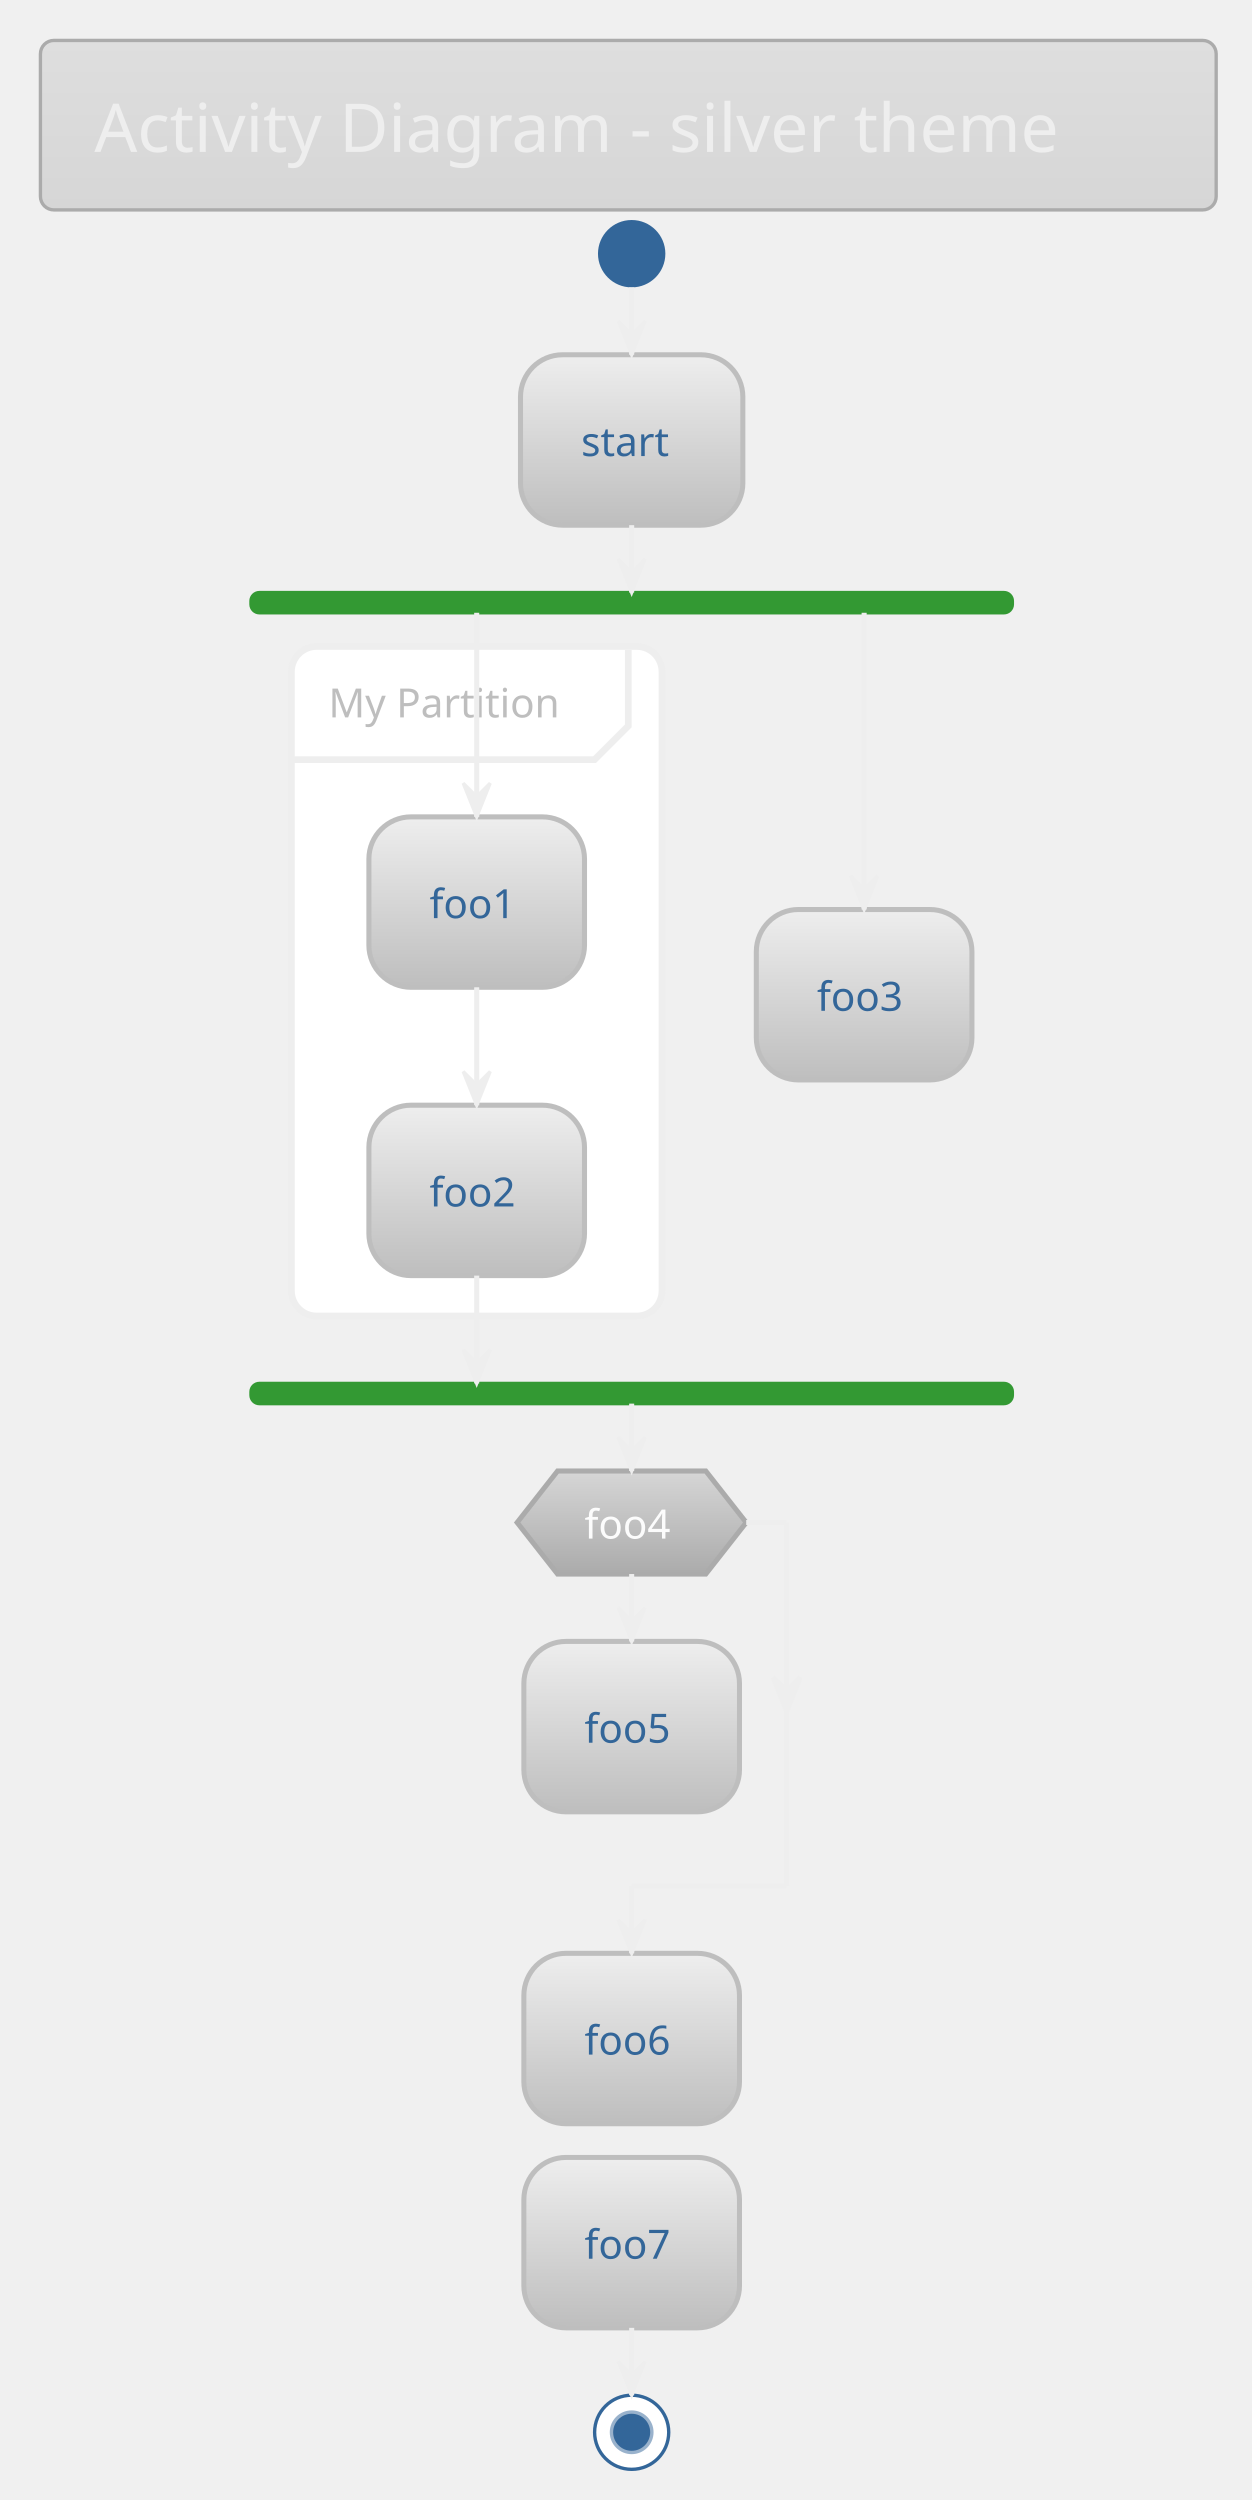
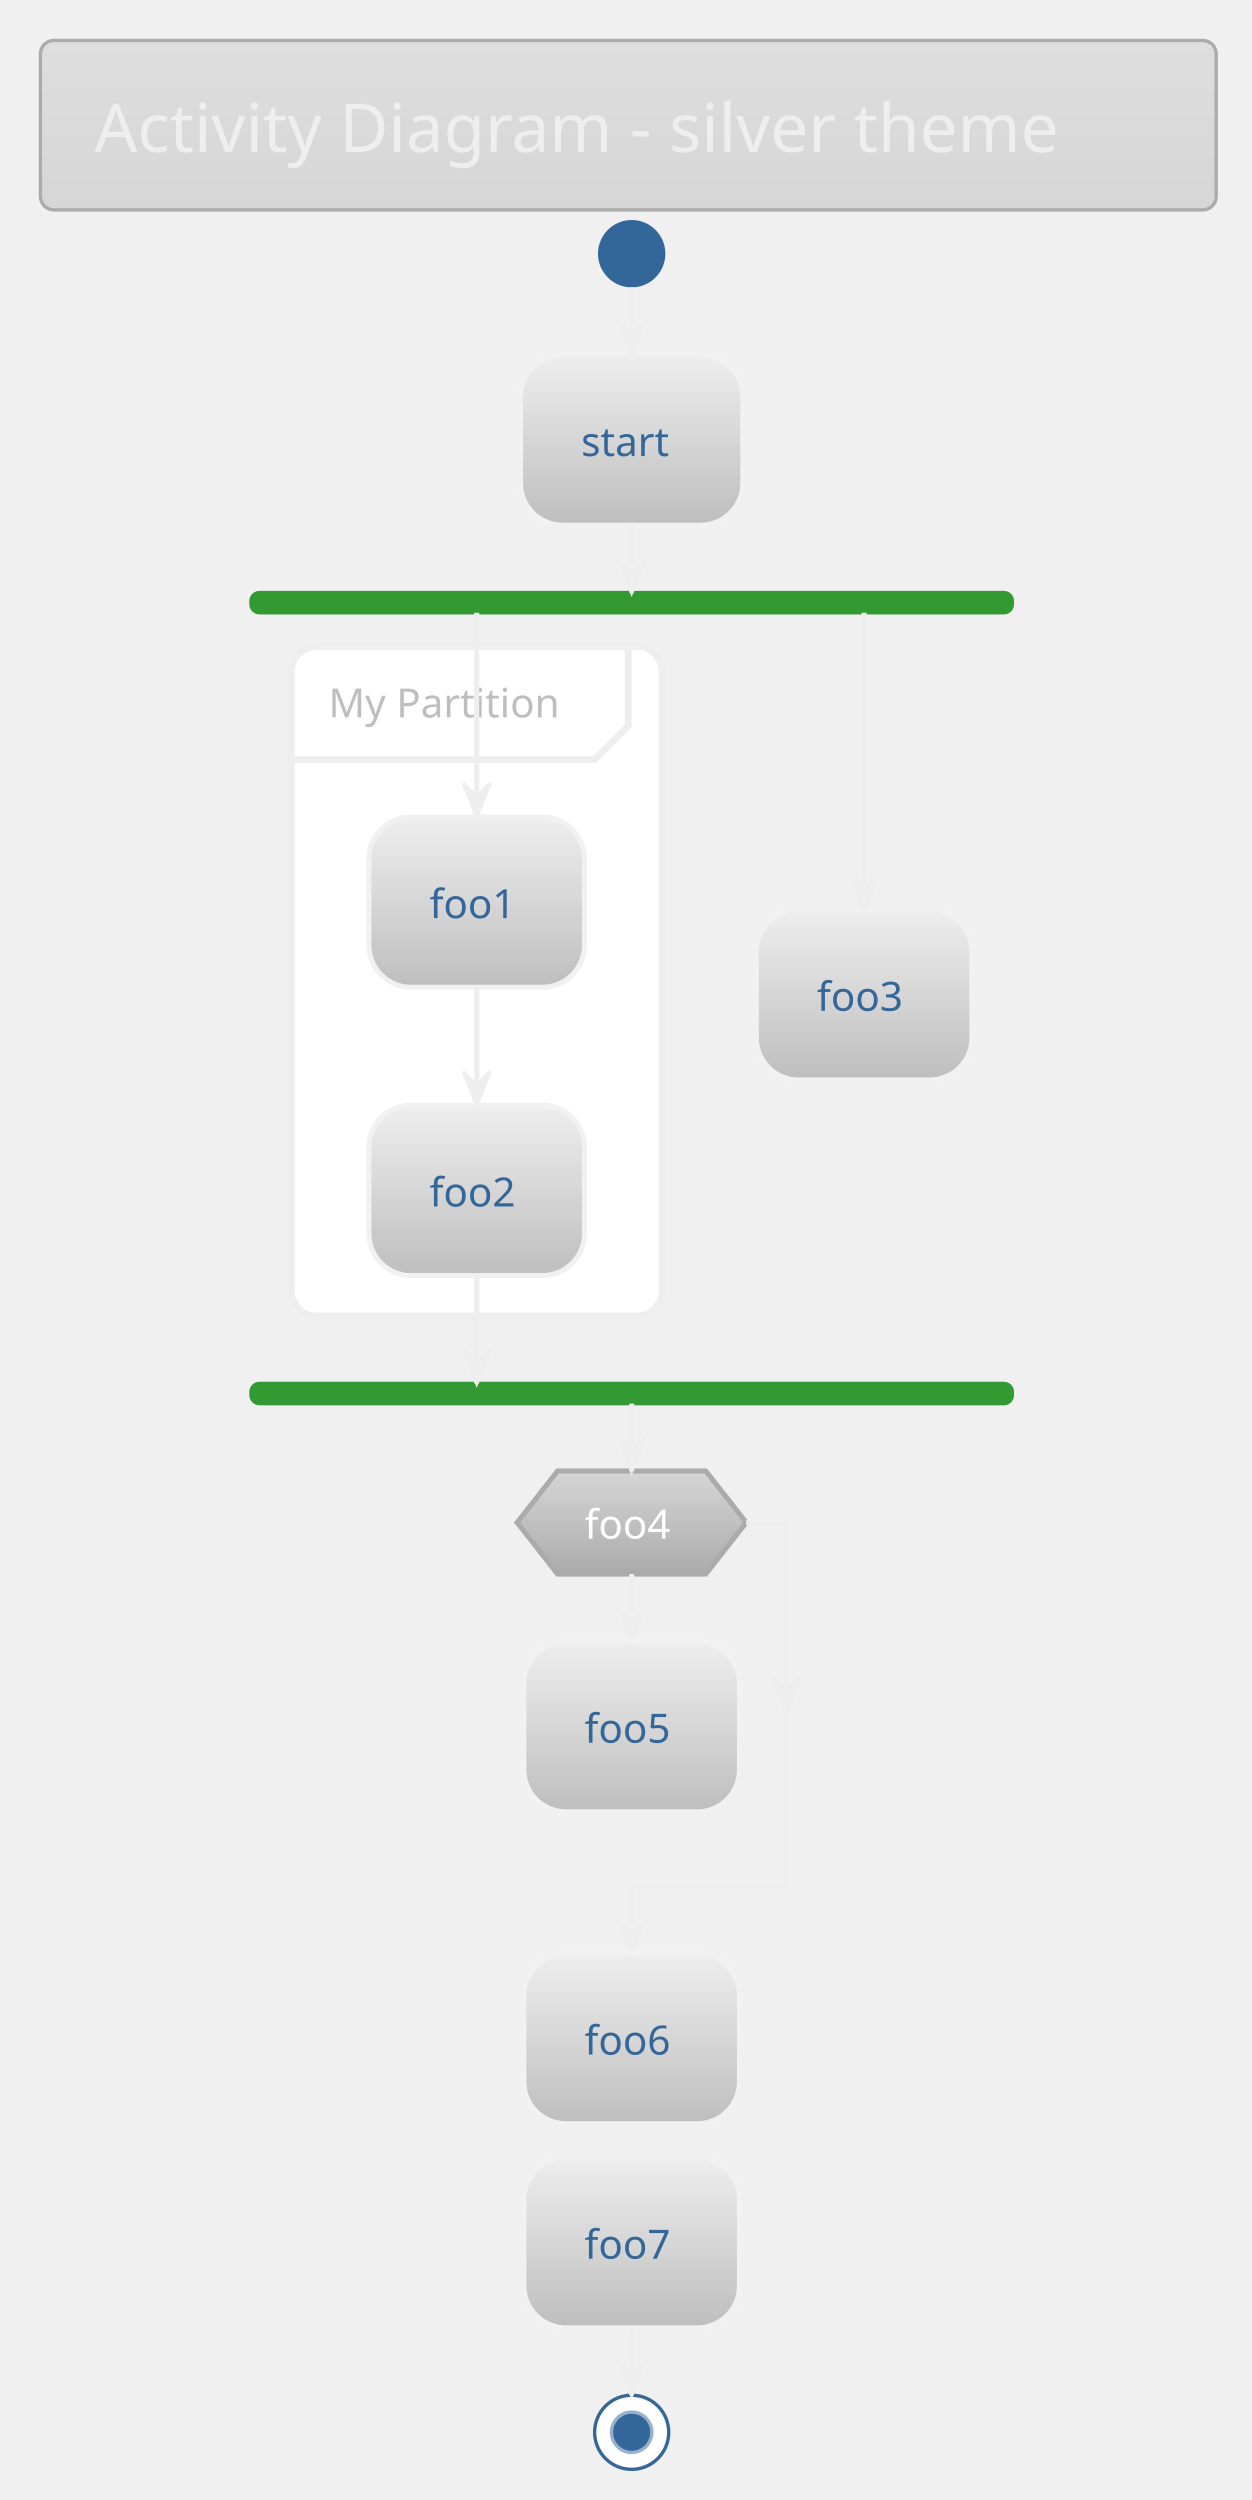
<svg xmlns="http://www.w3.org/2000/svg" contentScriptType="application/ecmascript" contentStyleType="text/css" height="773.958px" preserveAspectRatio="none" style="width:387px;height:773px;" version="1.1" viewBox="0 0 387 773" width="387.5px" zoomAndPan="magnify">
  <defs>
-     <linearGradient id="gxyc2gl090uab0" x1="50%" x2="50%" y1="0%" y2="100%">
+     <linearGradient id="g1miw5ms89z9dy0" x1="50%" x2="50%" y1="0%" y2="100%">
      <stop offset="0%" stop-color="#DEDEDE" />
      <stop offset="100%" stop-color="#D6D6D6" />
    </linearGradient>
-     <linearGradient id="gxyc2gl090uab1" x1="50%" x2="50%" y1="0%" y2="100%">
+     <linearGradient id="g1miw5ms89z9dy1" x1="50%" x2="50%" y1="0%" y2="100%">
      <stop offset="0%" stop-color="#EEEEEE" />
      <stop offset="100%" stop-color="#BEBEBE" />
    </linearGradient>
-     <linearGradient id="gxyc2gl090uab2" x1="50%" x2="50%" y1="0%" y2="100%">
+     <linearGradient id="g1miw5ms89z9dy2" x1="50%" x2="50%" y1="0%" y2="100%">
      <stop offset="0%" stop-color="#D6D6D6" />
      <stop offset="100%" stop-color="#ABABAB" />
    </linearGradient>
  </defs>
  <g>
-     <rect fill="url(#gxyc2gl090uab0)" height="52.403" rx="4.167" ry="4.167" style="stroke: #ABABAB; stroke-width: 1.042;" width="363.542" x="12.5" y="12.5" />
+     <rect fill="url(#g1miw5ms89z9dy0)" height="52.403" rx="4.167" ry="4.167" style="stroke: #ABABAB; stroke-width: 1.042;" width="363.542" x="12.5" y="12.5" />
    <text fill="#EEEEEE" font-family="Verdana" font-size="20.833" lengthAdjust="spacingAndGlyphs" textLength="330.208" x="29.167" y="46.987">Activity Diagram - silver theme</text>
    <ellipse cx="195.312" cy="78.444" fill="#336699" rx="10.417" ry="10.417" style="stroke: none; stroke-width: 1.042;" />
-     <rect fill="url(#gxyc2gl090uab1)" height="52.692" rx="13.021" ry="13.021" style="stroke: #BEBEBE; stroke-width: 1.562;" width="68.75" x="160.938" y="109.694" />
+     <rect fill="url(#g1miw5ms89z9dy1)" height="52.692" rx="13.021" ry="13.021" style="stroke: #F1F1F1; stroke-width: 1.562;" width="68.75" x="160.938" y="109.694" />
    <text fill="#336699" font-family="Verdana" font-size="12.5" lengthAdjust="spacingAndGlyphs" textLength="31.25" x="179.688" y="141.012">start</text>
    <rect fill="#339933" height="6.25" rx="2.604" ry="2.604" style="stroke: #339933; stroke-width: 1.042;" width="235.417" x="77.604" y="183.219" />
    <rect fill="#FFFFFF" height="207.033" rx="7.812" ry="7.812" style="stroke: #EEEEEE; stroke-width: 2.083;" width="114.583" x="90.104" y="199.886" />
    <path d="M194.271,200.928 L194.271,224.453 L183.854,234.869 L90.104,234.869 " fill="none" style="stroke: #EEEEEE; stroke-width: 2.083;" />
    <text fill="#BEBEBE" font-family="Verdana" font-size="12.5" lengthAdjust="spacingAndGlyphs" textLength="77.083" x="101.562" y="221.828">My Partition</text>
-     <rect fill="url(#gxyc2gl090uab1)" height="52.692" rx="13.021" ry="13.021" style="stroke: #BEBEBE; stroke-width: 1.562;" width="66.667" x="114.062" y="252.578" />
+     <rect fill="url(#g1miw5ms89z9dy1)" height="52.692" rx="13.021" ry="13.021" style="stroke: #F1F1F1; stroke-width: 1.562;" width="66.667" x="114.062" y="252.578" />
    <text fill="#336699" font-family="Verdana" font-size="12.5" lengthAdjust="spacingAndGlyphs" textLength="29.167" x="132.812" y="283.895">foo1</text>
-     <rect fill="url(#gxyc2gl090uab1)" height="52.692" rx="13.021" ry="13.021" style="stroke: #BEBEBE; stroke-width: 1.562;" width="66.667" x="114.062" y="341.728" />
+     <rect fill="url(#g1miw5ms89z9dy1)" height="52.692" rx="13.021" ry="13.021" style="stroke: #F1F1F1; stroke-width: 1.562;" width="66.667" x="114.062" y="341.728" />
    <text fill="#336699" font-family="Verdana" font-size="12.5" lengthAdjust="spacingAndGlyphs" textLength="29.167" x="132.812" y="373.045">foo2</text>
-     <rect fill="url(#gxyc2gl090uab1)" height="52.692" rx="13.021" ry="13.021" style="stroke: #BEBEBE; stroke-width: 1.562;" width="66.667" x="233.854" y="281.224" />
+     <rect fill="url(#g1miw5ms89z9dy1)" height="52.692" rx="13.021" ry="13.021" style="stroke: #F1F1F1; stroke-width: 1.562;" width="66.667" x="233.854" y="281.224" />
    <text fill="#336699" font-family="Verdana" font-size="12.5" lengthAdjust="spacingAndGlyphs" textLength="29.167" x="252.604" y="312.541">foo3</text>
    <rect fill="#339933" height="6.25" rx="2.604" ry="2.604" style="stroke: #339933; stroke-width: 1.042;" width="235.417" x="77.604" y="427.753" />
-     <rect fill="url(#gxyc2gl090uab1)" height="52.692" rx="13.021" ry="13.021" style="stroke: #BEBEBE; stroke-width: 1.562;" width="66.667" x="161.979" y="507.528" />
+     <rect fill="url(#g1miw5ms89z9dy1)" height="52.692" rx="13.021" ry="13.021" style="stroke: #F1F1F1; stroke-width: 1.562;" width="66.667" x="161.979" y="507.528" />
    <text fill="#336699" font-family="Verdana" font-size="12.5" lengthAdjust="spacingAndGlyphs" textLength="29.167" x="180.729" y="538.845">foo5</text>
-     <polygon fill="url(#gxyc2gl090uab2)" points="172.396,454.836,218.229,454.836,230.729,470.765,218.229,486.694,172.396,486.694,159.896,470.765,172.396,454.836" style="stroke: #ABABAB; stroke-width: 1.562;" />
-     <text fill="#FCFCFC" font-family="Verdana" font-size="12.5" lengthAdjust="spacingAndGlyphs" textLength="29.167" x="180.729" y="475.736">foo4</text>
-     <rect fill="url(#gxyc2gl090uab1)" height="52.692" rx="13.021" ry="13.021" style="stroke: #BEBEBE; stroke-width: 1.562;" width="66.667" x="161.979" y="603.969" />
+     <polygon fill="url(#g1miw5ms89z9dy2)" points="172.396,454.836,218.229,454.836,230.729,470.765,218.229,486.694,172.396,486.694,159.896,470.765,172.396,454.836" style="stroke: #ABABAB; stroke-width: 1.562;" />
+     <text fill="#FFFFFF" font-family="Verdana" font-size="12.5" lengthAdjust="spacingAndGlyphs" textLength="29.167" x="180.729" y="475.736">foo4</text>
+     <rect fill="url(#g1miw5ms89z9dy1)" height="52.692" rx="13.021" ry="13.021" style="stroke: #F1F1F1; stroke-width: 1.562;" width="66.667" x="161.979" y="603.969" />
    <text fill="#336699" font-family="Verdana" font-size="12.5" lengthAdjust="spacingAndGlyphs" textLength="29.167" x="180.729" y="635.287">foo6</text>
-     <rect fill="url(#gxyc2gl090uab1)" height="52.692" rx="13.021" ry="13.021" style="stroke: #BEBEBE; stroke-width: 1.562;" width="66.667" x="161.979" y="667.078" />
+     <rect fill="url(#g1miw5ms89z9dy1)" height="52.692" rx="13.021" ry="13.021" style="stroke: #F1F1F1; stroke-width: 1.562;" width="66.667" x="161.979" y="667.078" />
    <text fill="#336699" font-family="Verdana" font-size="12.5" lengthAdjust="spacingAndGlyphs" textLength="29.167" x="180.729" y="698.395">foo7</text>
    <ellipse cx="195.312" cy="752.061" fill="#FFFFFF" rx="11.458" ry="11.458" style="stroke: #336699; stroke-width: 1.042;" />
    <ellipse cx="195.312" cy="752.061" fill="#336699" rx="6.25" ry="6.25" style="stroke: #99B2CC; stroke-width: 1.042;" />
    <line style="stroke: #EEEEEE; stroke-width: 1.562;" x1="195.312" x2="195.312" y1="88.861" y2="109.694" />
    <polygon fill="#EEEEEE" points="191.146,99.278,195.312,109.694,199.479,99.278,195.312,103.444" style="stroke: #EEEEEE; stroke-width: 1.042;" />
    <line style="stroke: #EEEEEE; stroke-width: 1.562;" x1="147.396" x2="147.396" y1="305.269" y2="341.728" />
    <polygon fill="#EEEEEE" points="143.229,331.311,147.396,341.728,151.562,331.311,147.396,335.478" style="stroke: #EEEEEE; stroke-width: 1.042;" />
    <line style="stroke: #EEEEEE; stroke-width: 1.562;" x1="147.396" x2="147.396" y1="189.469" y2="252.578" />
    <polygon fill="#EEEEEE" points="143.229,242.161,147.396,252.578,151.562,242.161,147.396,246.328" style="stroke: #EEEEEE; stroke-width: 1.042;" />
    <line style="stroke: #EEEEEE; stroke-width: 1.562;" x1="267.188" x2="267.188" y1="189.469" y2="281.224" />
    <polygon fill="#EEEEEE" points="263.021,270.807,267.188,281.224,271.354,270.807,267.188,274.974" style="stroke: #EEEEEE; stroke-width: 1.042;" />
    <line style="stroke: #EEEEEE; stroke-width: 1.562;" x1="147.396" x2="147.396" y1="394.419" y2="427.753" />
    <polygon fill="#EEEEEE" points="143.229,417.336,147.396,427.753,151.562,417.336,147.396,421.503" style="stroke: #EEEEEE; stroke-width: 1.042;" />
    <line style="stroke: #EEEEEE; stroke-width: 1.562;" x1="195.312" x2="195.312" y1="162.386" y2="183.219" />
    <polygon fill="#EEEEEE" points="191.146,172.803,195.312,183.219,199.479,172.803,195.312,176.969" style="stroke: #EEEEEE; stroke-width: 1.042;" />
    <line style="stroke: #EEEEEE; stroke-width: 1.562;" x1="195.312" x2="195.312" y1="486.694" y2="507.528" />
    <polygon fill="#EEEEEE" points="191.146,497.111,195.312,507.528,199.479,497.111,195.312,501.278" style="stroke: #EEEEEE; stroke-width: 1.042;" />
    <line style="stroke: #EEEEEE; stroke-width: 1.562;" x1="230.729" x2="243.229" y1="470.765" y2="470.765" />
    <polygon fill="#EEEEEE" points="239.062,518.617,243.229,529.034,247.396,518.617,243.229,522.784" style="stroke: #EEEEEE; stroke-width: 1.562;" />
    <line style="stroke: #EEEEEE; stroke-width: 1.562;" x1="243.229" x2="243.229" y1="470.765" y2="583.136" />
    <line style="stroke: #EEEEEE; stroke-width: 1.562;" x1="243.229" x2="195.312" y1="583.136" y2="583.136" />
    <line style="stroke: #EEEEEE; stroke-width: 1.562;" x1="195.312" x2="195.312" y1="583.136" y2="603.969" />
    <polygon fill="#EEEEEE" points="191.146,593.553,195.312,603.969,199.479,593.553,195.312,597.719" style="stroke: #EEEEEE; stroke-width: 1.042;" />
    <line style="stroke: #EEEEEE; stroke-width: 1.562;" x1="195.312" x2="195.312" y1="434.003" y2="454.836" />
    <polygon fill="#EEEEEE" points="191.146,444.419,195.312,454.836,199.479,444.419,195.312,448.586" style="stroke: #EEEEEE; stroke-width: 1.042;" />
    <line style="stroke: #EEEEEE; stroke-width: 1.562;" x1="195.312" x2="195.312" y1="719.769" y2="740.603" />
    <polygon fill="#EEEEEE" points="191.146,730.186,195.312,740.603,199.479,730.186,195.312,734.353" style="stroke: #EEEEEE; stroke-width: 1.042;" />
  </g>
</svg>
